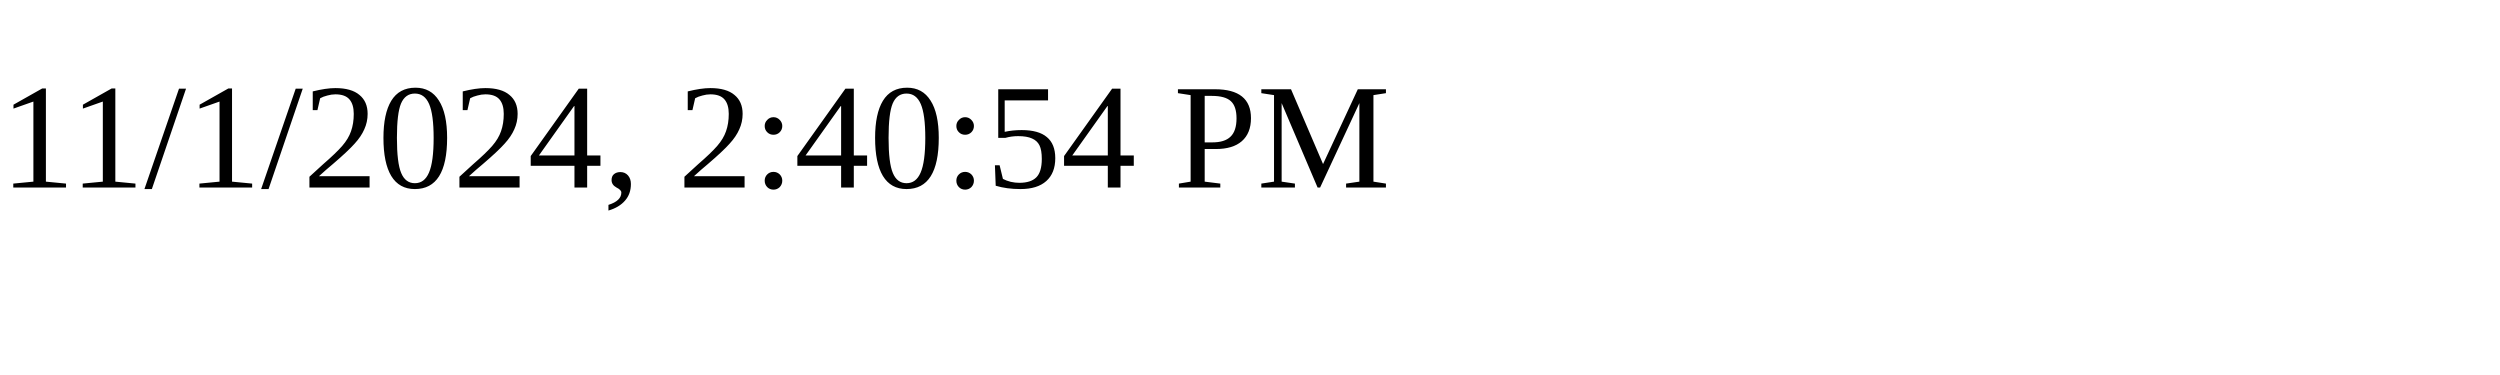
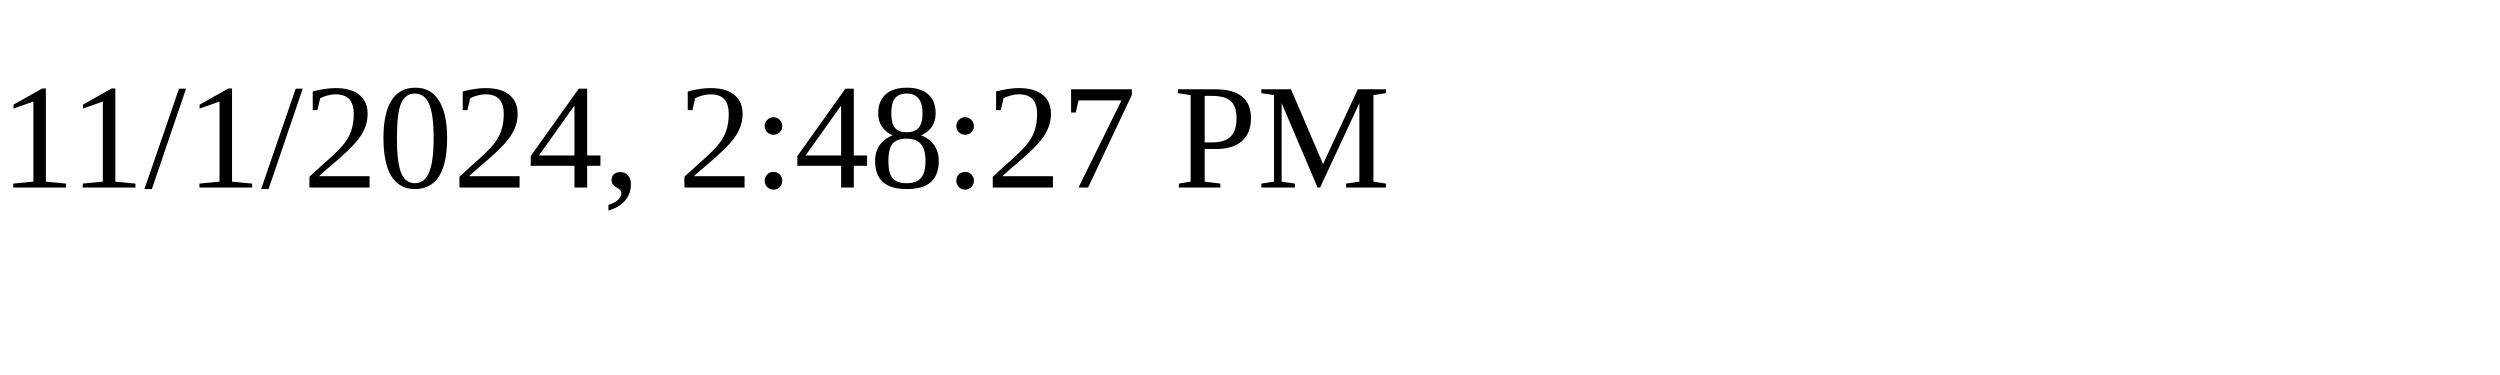
<svg xmlns="http://www.w3.org/2000/svg" height="30" width="200">
-   <text x="0" y="15">11/1/2024, 2:40:54 PM</text>
+   <text x="0" y="15">11/1/2024, 2:48:27 PM</text>
</svg>
